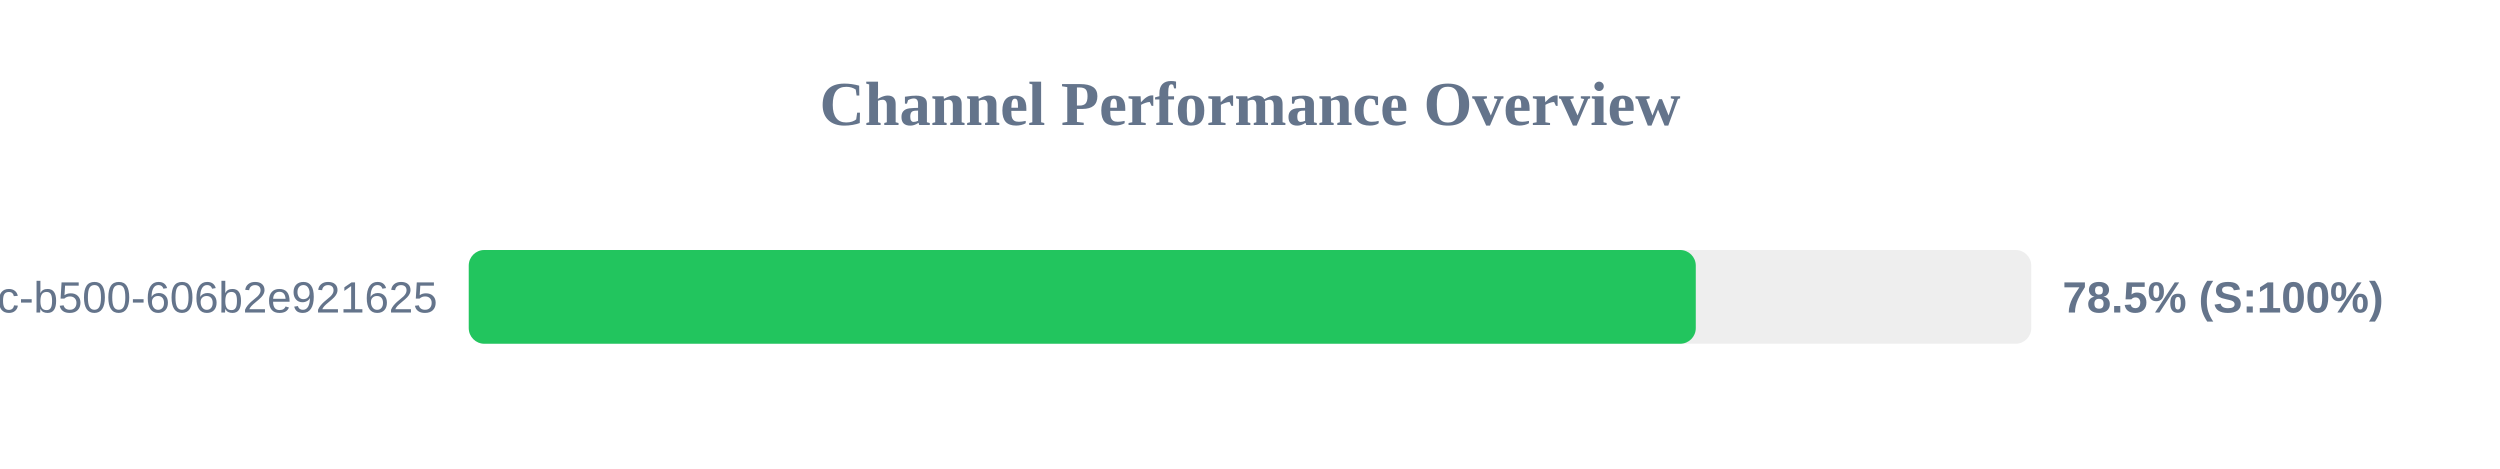
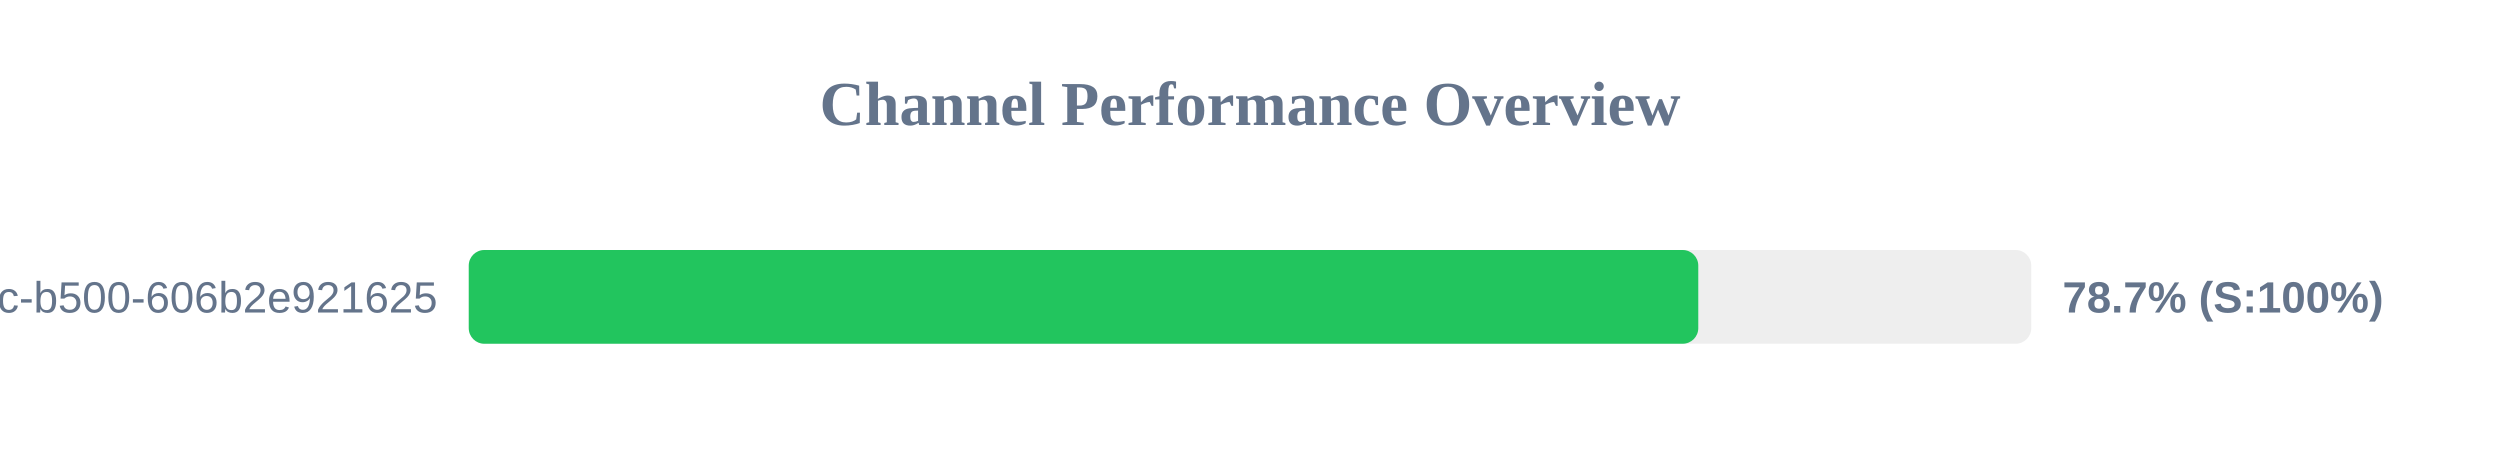
<svg xmlns="http://www.w3.org/2000/svg" width="800" height="150" version="1.1">
  <style>
        .row { font: 14px Arial; fill: #64748b; }
        .score { font: bold 14px Arial; fill: #64748b; }
    </style>
  <text x="400" y="40" text-anchor="middle" font-size="20px" font-weight="bold" fill="#64748b">Channel Performance Overview</text>
  <rect x="150" y="80" width="500" height="30" fill="#eee" rx="5" />
-   <rect x="150" y="80" width="392.65" height="30" fill="#22c55e" rx="5" />
+   <rect x="150" y="80" width="393.45" height="30" fill="#22c55e" rx="5" />
  <text x="140" y="100" text-anchor="end" class="row">?uuid=f901861b-6491-450c-b500-606b2e921625</text>
-   <text x="660" y="100" text-anchor="start" class="score">78.5% (S:100%)</text>
+   <text x="660" y="100" text-anchor="start" class="score">78.7% (S:100%)</text>
</svg>
